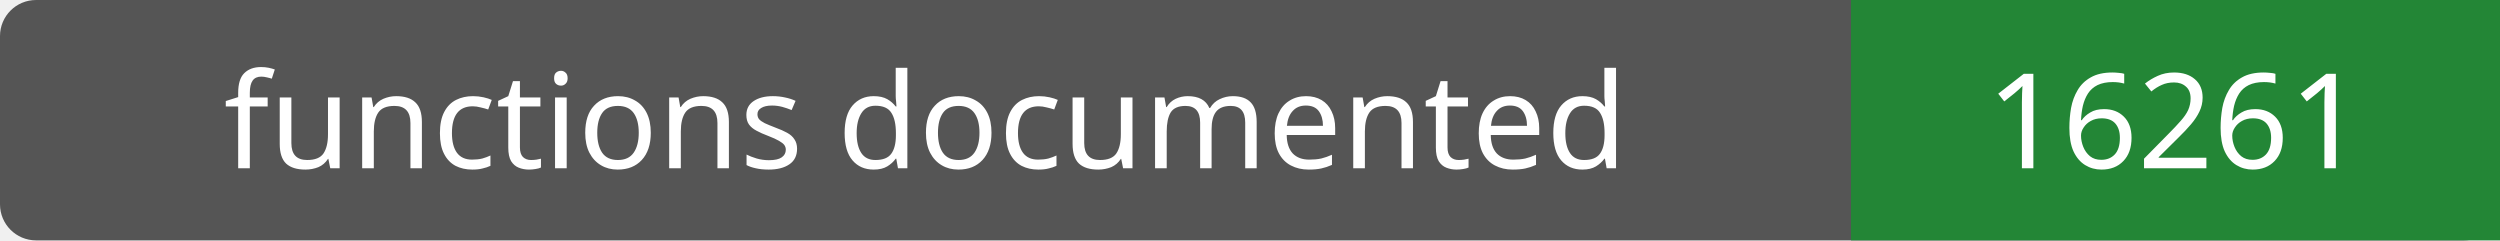
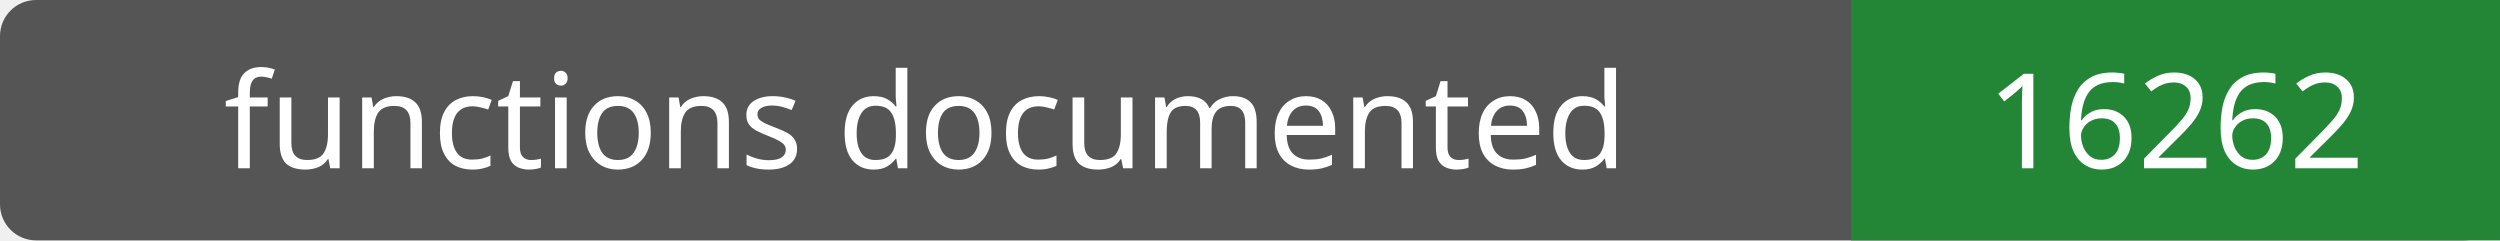
- <svg xmlns="http://www.w3.org/2000/svg" width="208" height="20" role="img" aria-label="functions documented: 16261">
+ <svg xmlns="http://www.w3.org/2000/svg" width="208" height="20" role="img" aria-label="functions documented: 16262">
  <rect width="208" height="20" rx="3" fill="#555" />
  <path fill="#238636" d="M154 0h54v20H154z" />
  <g fill="#fff" text-anchor="middle" font-family="Verdana,sans-serif" font-size="11">
    <text x="77.0" y="14">functions documented</text>
-     <text x="181.0" y="14">16261</text>
+     <text x="181.0" y="14">16262</text>
  </g>
</svg>
